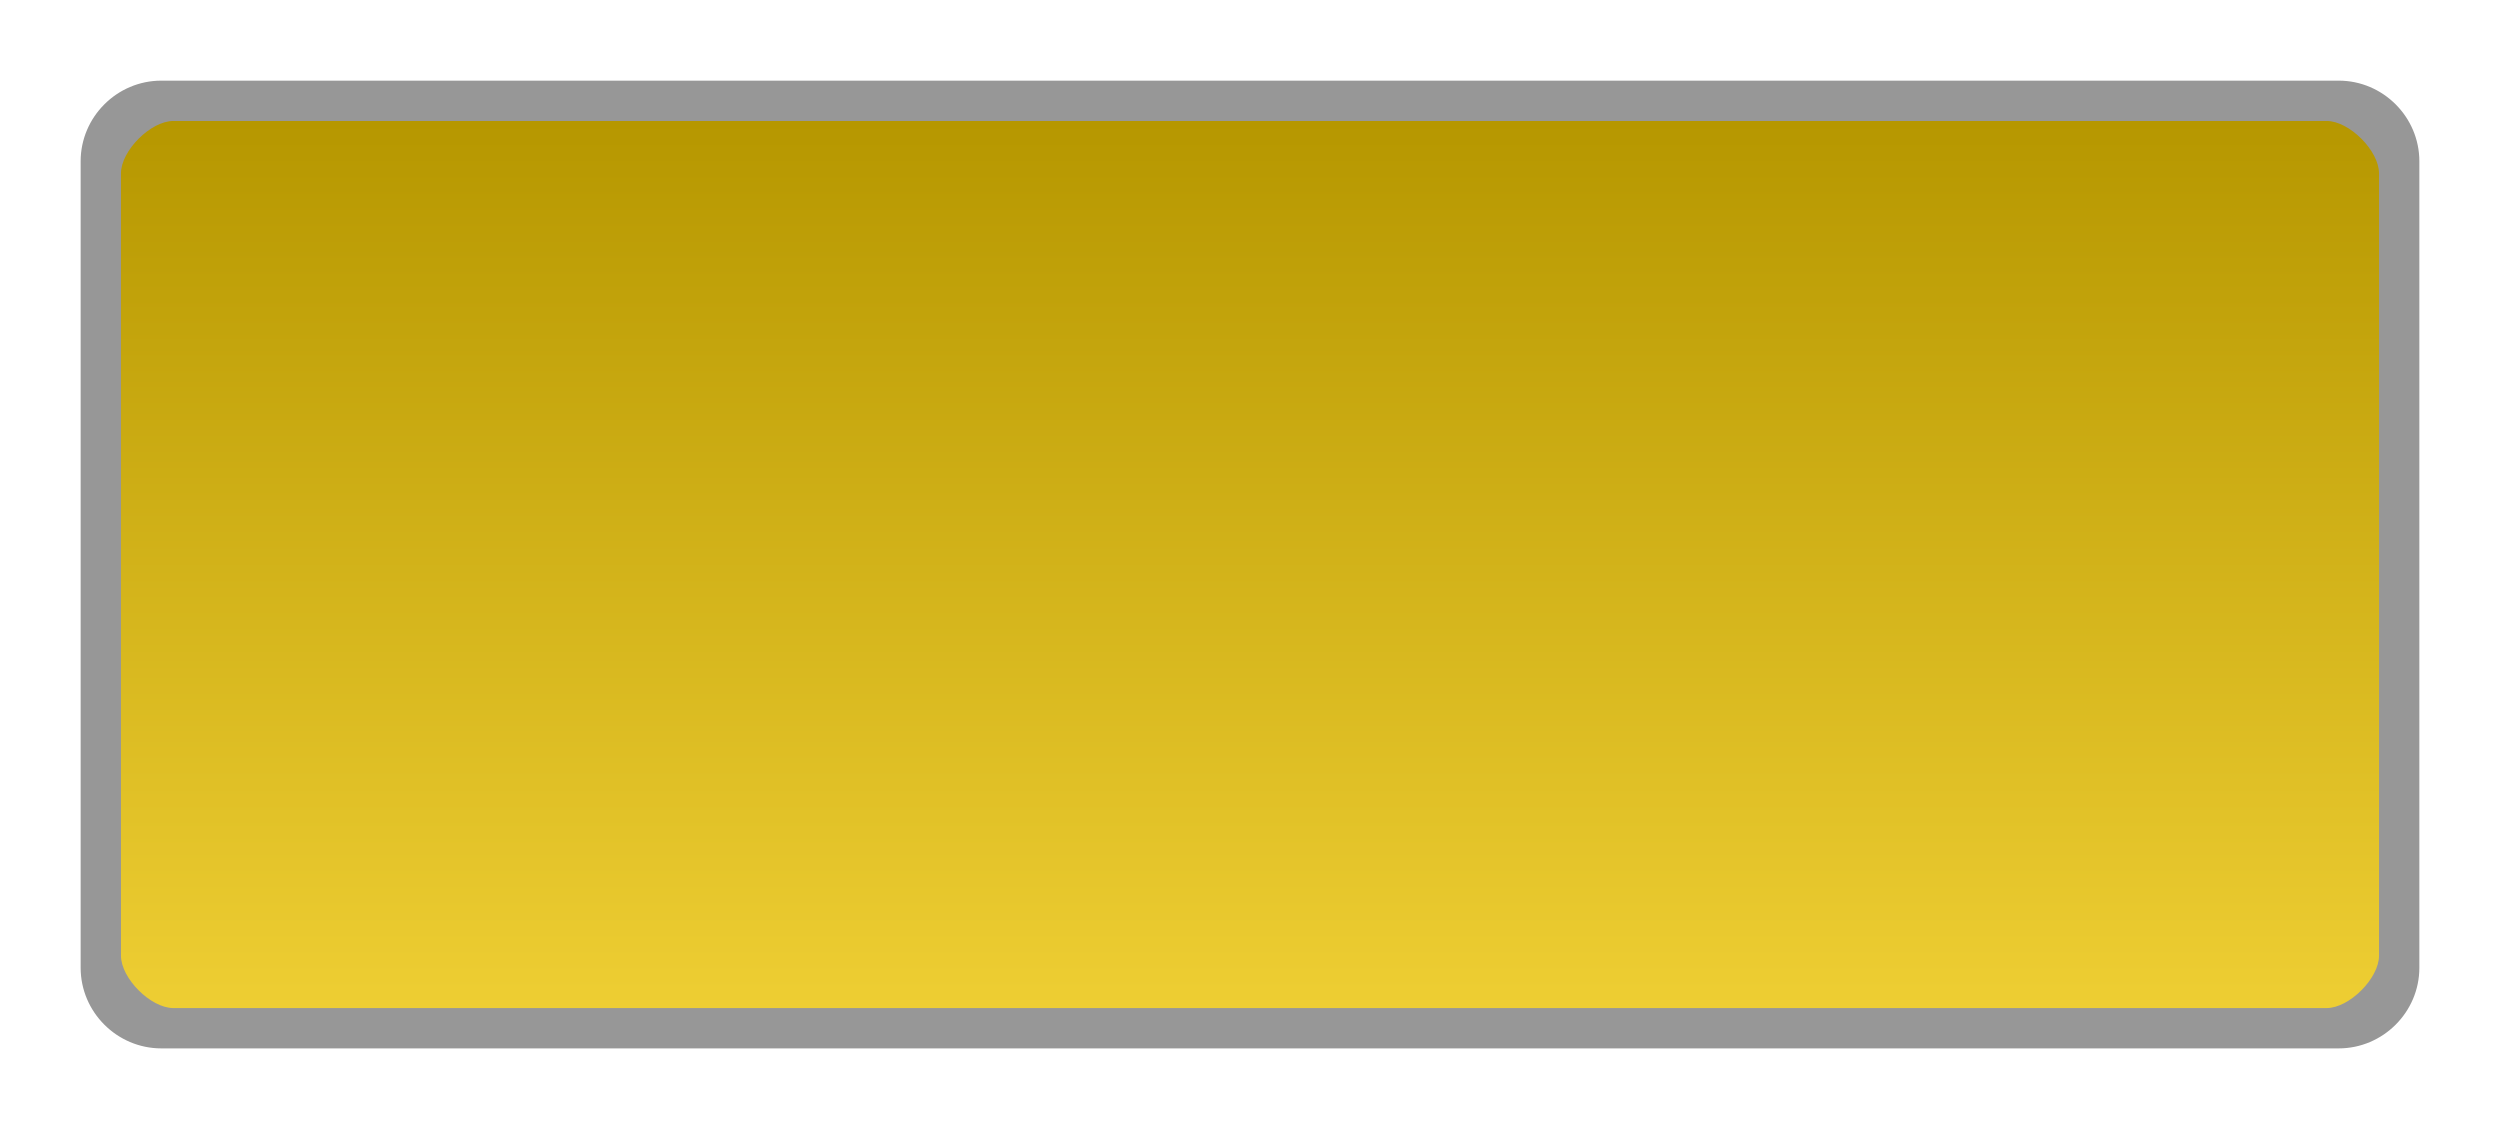
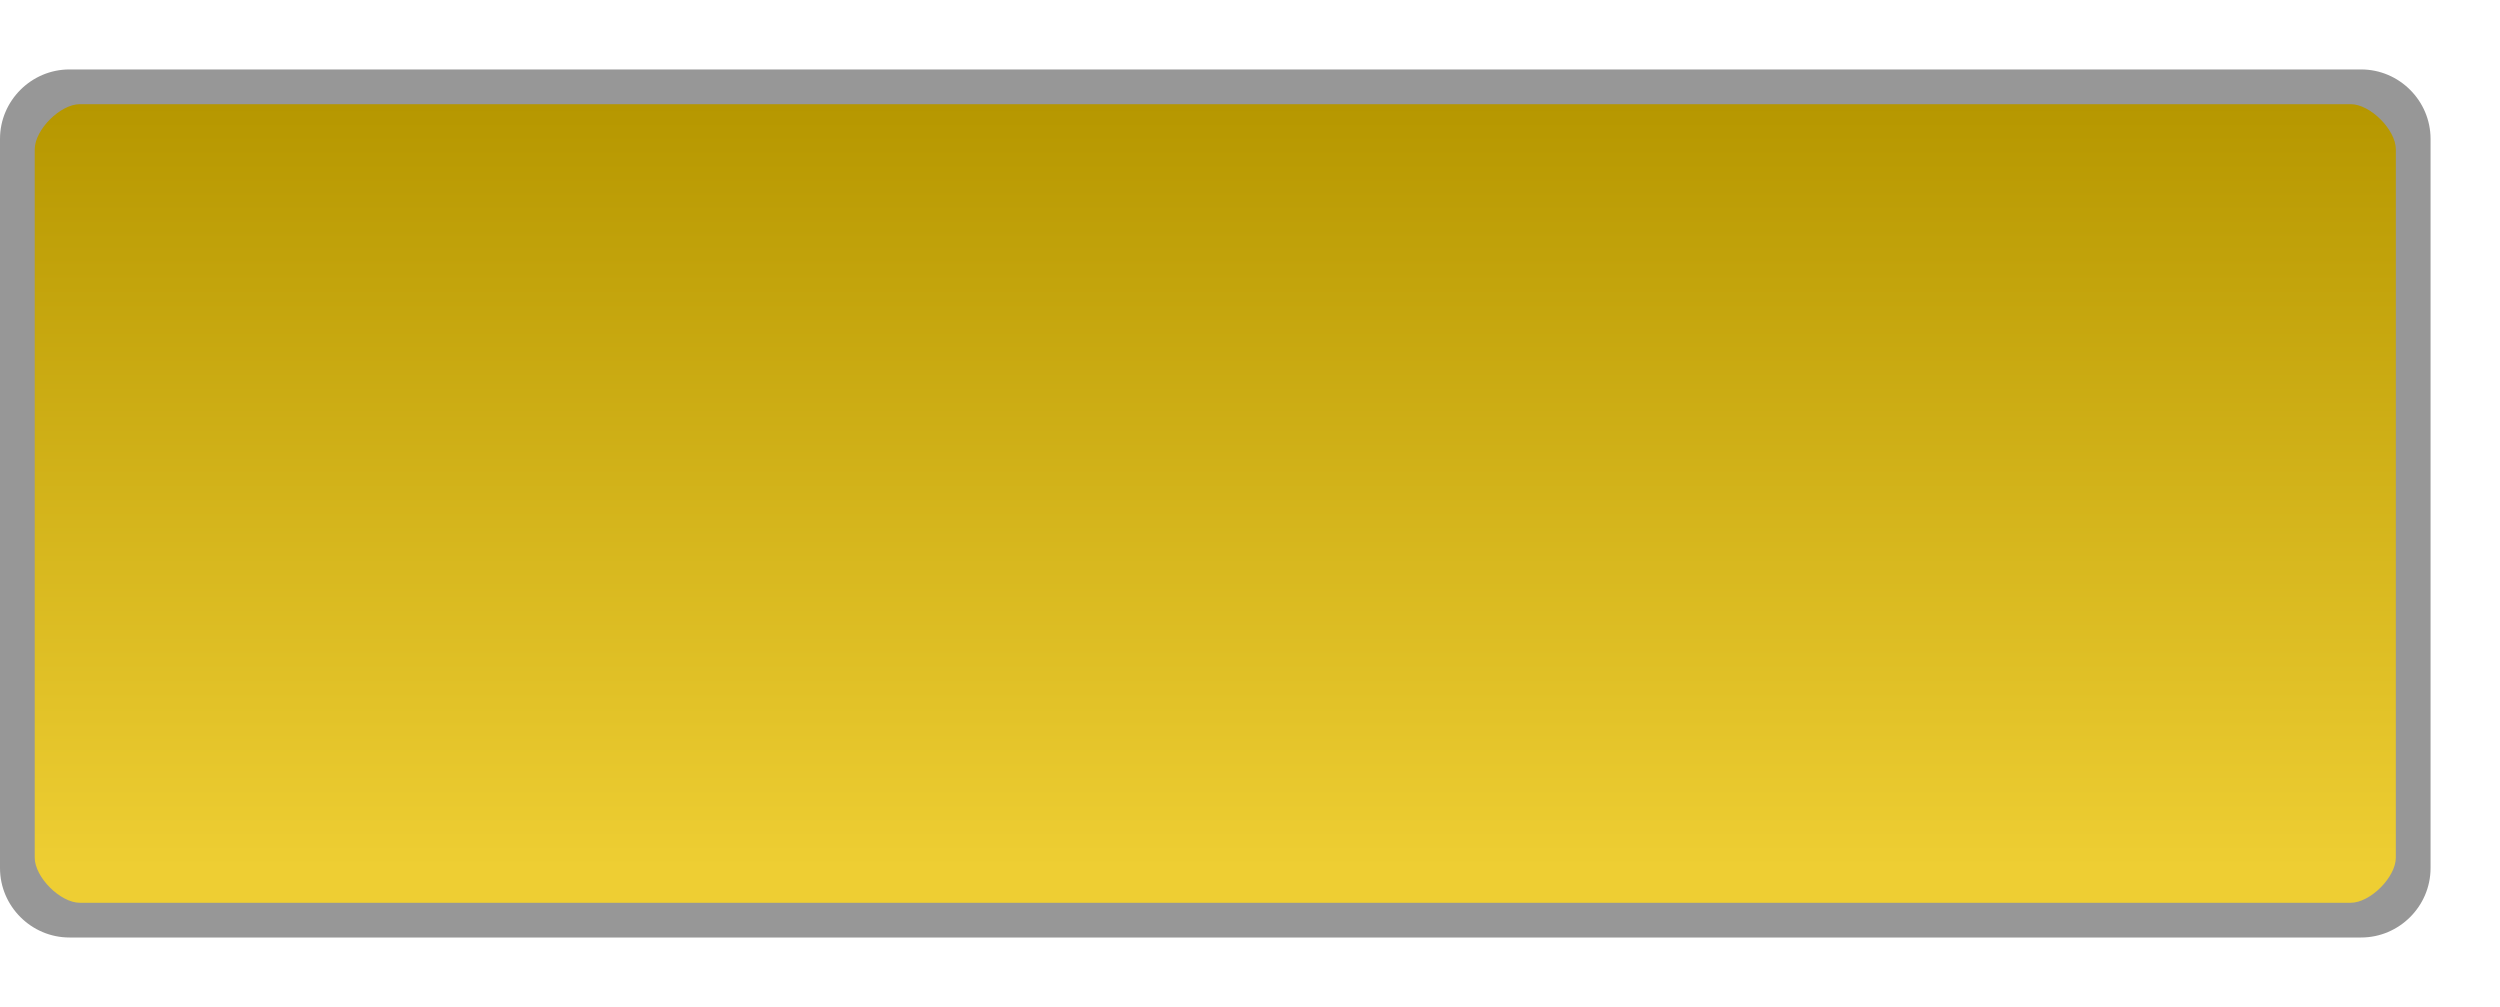
- <svg xmlns="http://www.w3.org/2000/svg" id="svg2" width="62" height="28" version="1.1">
-   <defs id="defs4">
-     <linearGradient id="linearGradient6467" x1="13" x2="13" y1="1027.4" y2="1049.4" gradientTransform="matrix(2.6957 0 0 1 1.1522 -1024.4)" gradientUnits="userSpaceOnUse">
-       <stop id="stop3803-7" stop-color="#b69700" offset="0" />
-       <stop id="stop3805-5" stop-color="#eece33" offset="1" />
+ <svg xmlns="http://www.w3.org/2000/svg" width="72" height="29" version="1.1">
+   <defs>
+     <linearGradient id="a" x1="13" x2="13" y1="1027.4" y2="1049.4" gradientTransform="matrix(2.6957 0 0 1 -.8478 -1024.4)" gradientUnits="userSpaceOnUse">
+       <stop stop-color="#b69700" offset="0" />
+       <stop stop-color="#eece33" offset="1" />
    </linearGradient>
  </defs>
-   <path id="rect3029" d="m4.5 2.5h53c1.108 0 2 0.892 2 2v19c0 1.108-0.892 2-2 2h-53c-1.108 0-2-0.892-2-2v-19c0-1.108 0.892-2 2-2z" color="#000000" fill="url(#linearGradient6467)" />
-   <path id="rect3029-96-0" d="m4 2c-1.099 0-2 0.901-2 2v20c0 1.099 0.901 2 2 2h54c1.099 0 2-0.901 2-2v-20c0-1.099-0.901-2-2-2zm0.3 1h53.4c0.563 0 1.3 0.737 1.3 1.3v19.4c0 0.563-0.737 1.3-1.3 1.3h-53.4c-0.563 0-1.3-0.737-1.3-1.3v-19.4c0-0.563 0.737-1.3 1.3-1.3z" color="#000000" fill="#979797" style="text-decoration-line:none;text-indent:0;text-transform:none" />
+   <path d="m2.5 2.5h65c1.108 0 2 .892 2 2v20c0 1.108-.892 2-2 2h-65c-1.108 0-2-.892-2-2v-20c0-1.108.892-2 2-2z" color="#000000" fill="url(#a)" />
+   <path d="m2 2c-1.099 0-2 .901-2 2v21c0 1.099.901 2 2 2h66c1.099 0 2-.901 2-2v-21c0-1.099-.901-2-2-2zm.3 1h65.4c.563 0 1.3.737 1.3 1.3v20.4c0 .563-.737 1.3-1.3 1.3h-65.4c-.563 0-1.3-.737-1.3-1.3v-20.4c0-.563.737-1.3 1.3-1.3z" color="#000000" fill="#979797" style="text-decoration-line:none;text-indent:0;text-transform:none" />
</svg>
